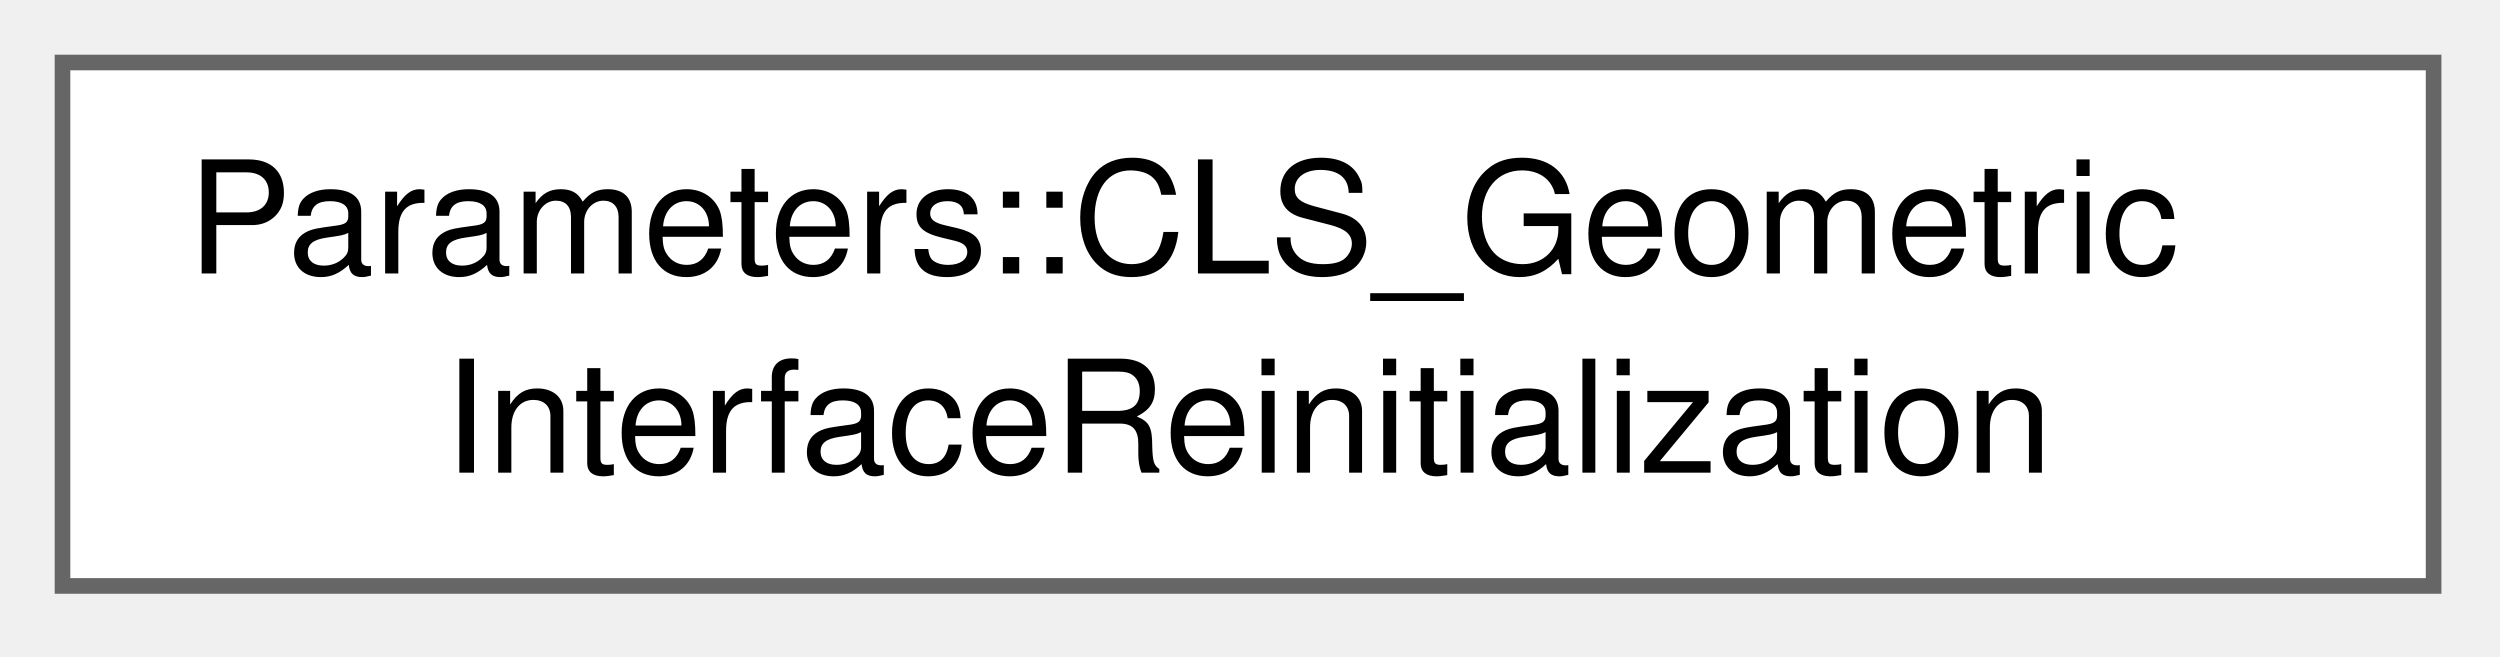
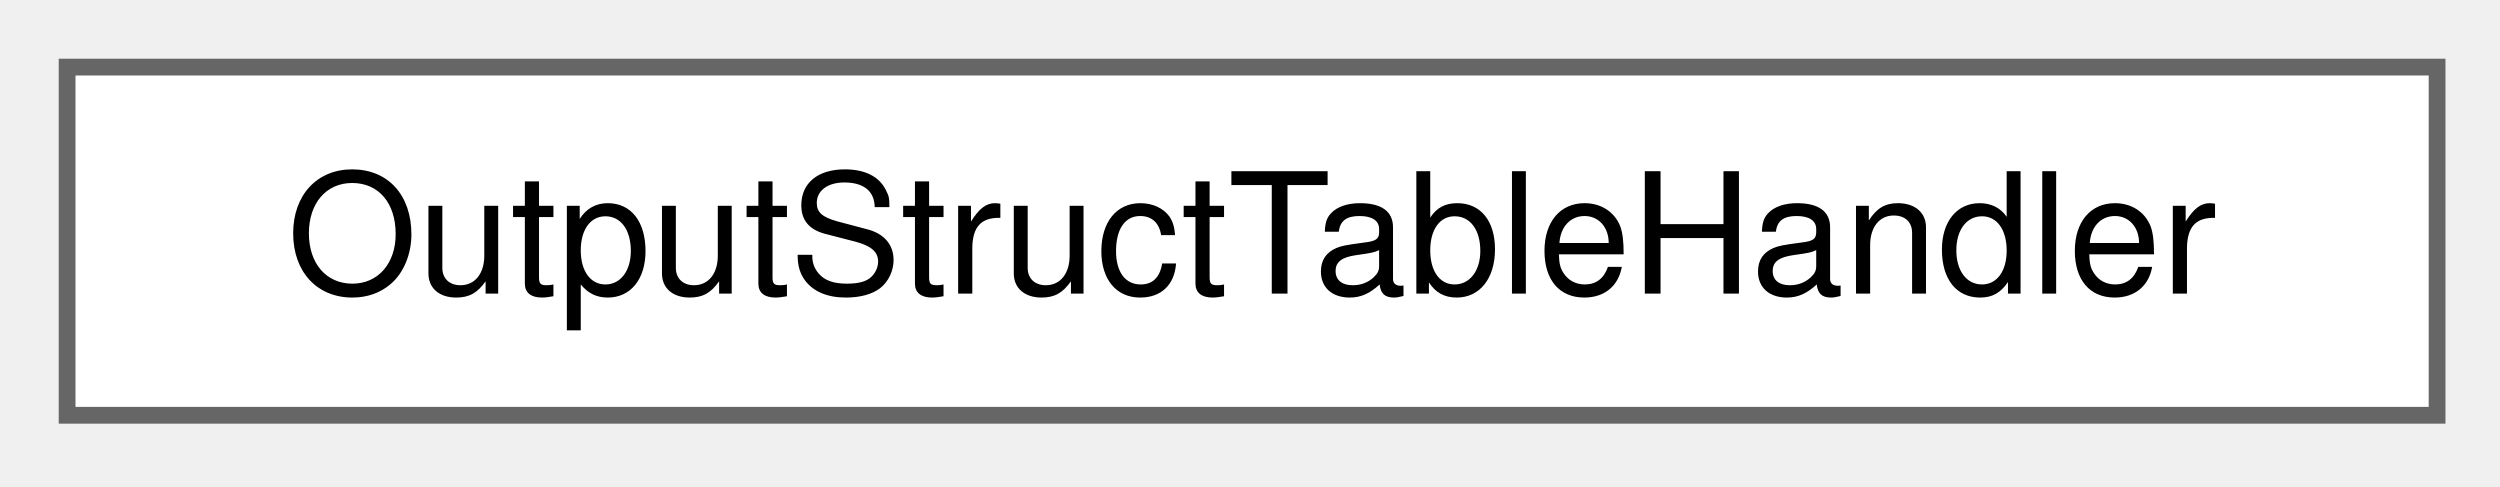
- <svg xmlns="http://www.w3.org/2000/svg" xmlns:xlink="http://www.w3.org/1999/xlink" width="160pt" height="42pt" viewBox="0.00 0.00 160.00 42.00">
-   <g id="graph0" class="graph" transform="scale(1 1) rotate(0) translate(4 37.5)">
+ <svg xmlns="http://www.w3.org/2000/svg" xmlns:xlink="http://www.w3.org/1999/xlink" width="149pt" height="29pt" viewBox="0.00 0.00 149.00 29.00">
+   <g id="graph0" class="graph" transform="scale(1 1) rotate(0) translate(4 24.75)">
    <g id="Node000000" class="node">
      <g id="a_Node000000">
-         <a xlink:href="structParameters_1_1CLS__GeometricInterfaceReinitialization.html" target="_top" xlink:title="Parameters for geometric reinitialization of the interface used with the CLS solver.">
-           <polygon fill="white" stroke="#666666" points="151.75,-33.5 0,-33.5 0,0 151.75,0 151.75,-33.5" />
-           <text xml:space="preserve" text-anchor="start" x="8" y="-20" font-family="Helvetica,sans-Serif" font-size="10.00">Parameters::CLS_Geometric</text>
-           <text xml:space="preserve" text-anchor="middle" x="75.88" y="-7.25" font-family="Helvetica,sans-Serif" font-size="10.00">InterfaceReinitialization</text>
+         <a xlink:href="structOutputStructTableHandler.html" target="_top" xlink:title="Struct containing information about the table handlers to be written/read. It is used to pass a vecto...">
+           <polygon fill="white" stroke="#666666" points="141.25,-20.75 0,-20.75 0,0 141.25,0 141.25,-20.75" />
+           <text xml:space="preserve" text-anchor="middle" x="70.62" y="-7.25" font-family="Helvetica,sans-Serif" font-size="10.00">OutputStructTableHandler</text>
        </a>
      </g>
    </g>
  </g>
</svg>
